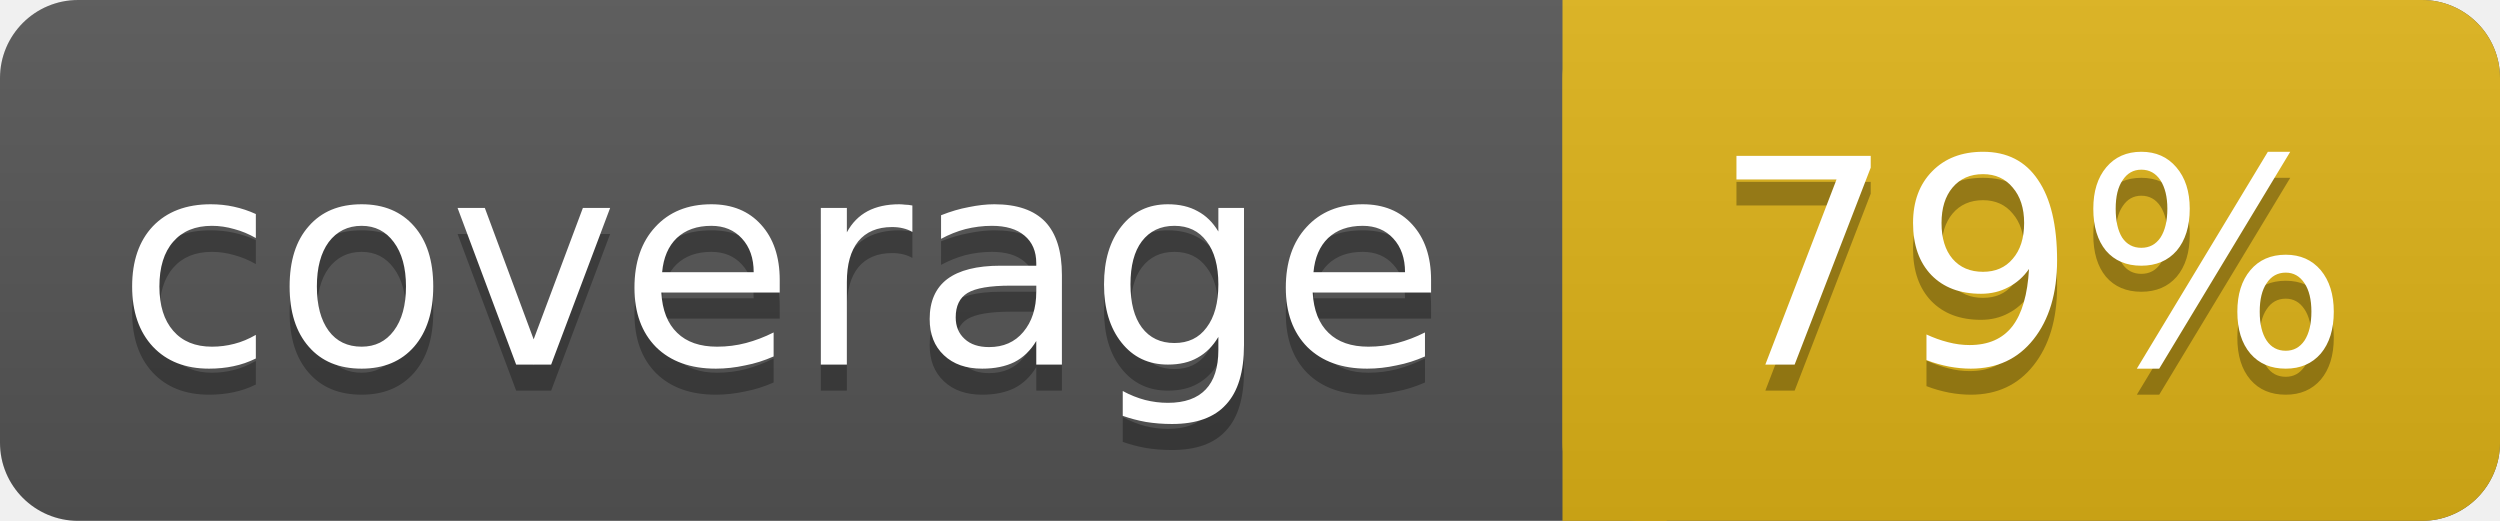
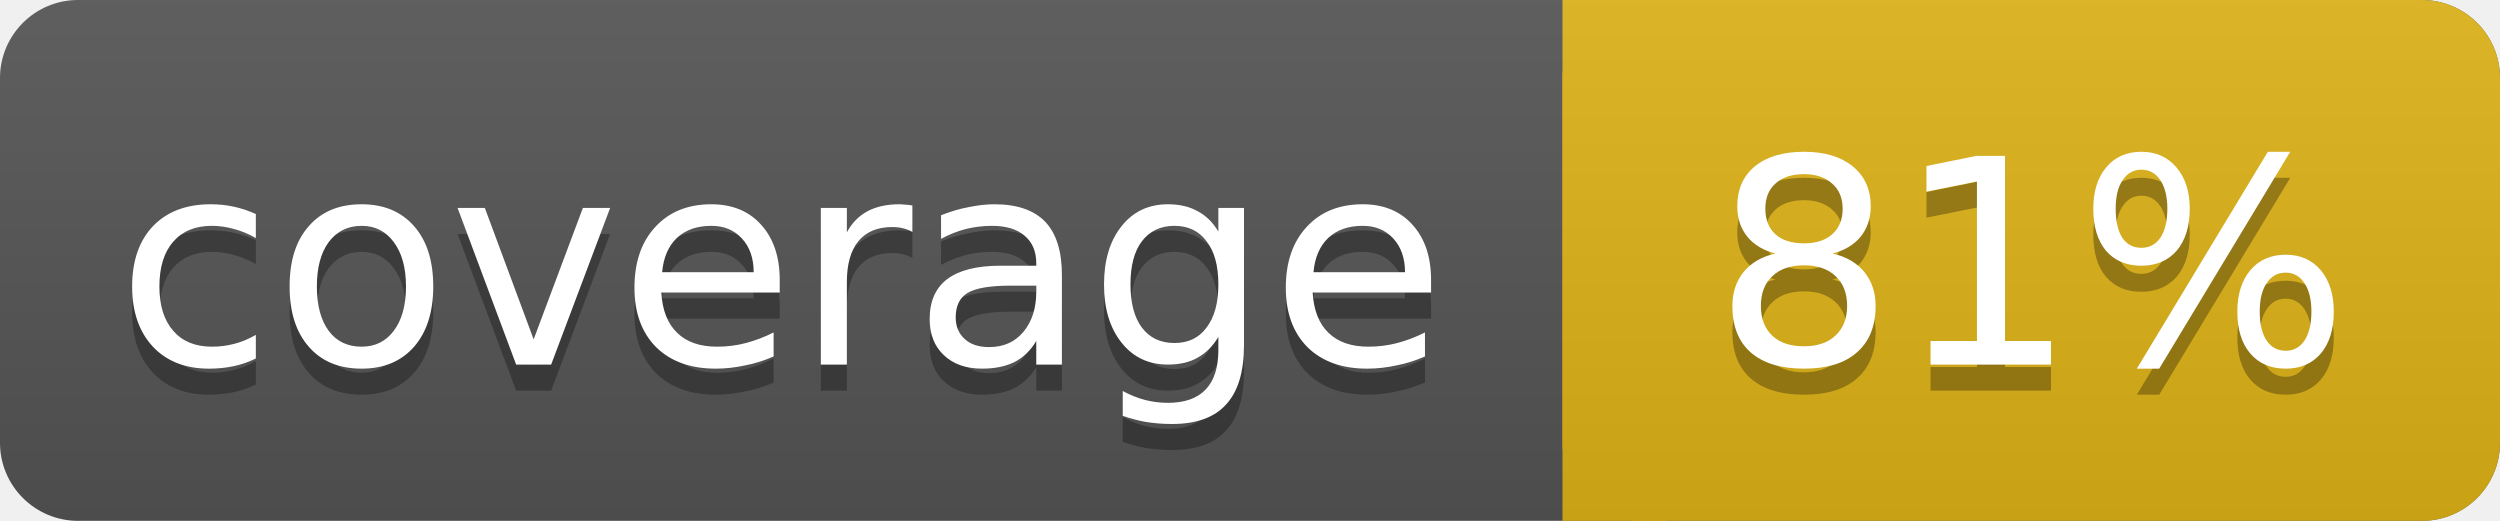
<svg xmlns="http://www.w3.org/2000/svg" width="96" height="20">
  <linearGradient id="smooth" x2="0" y2="100%">
    <stop offset="0" stop-color="#bbb" stop-opacity=".1" />
    <stop offset="1" stop-opacity=".1" />
  </linearGradient>
  <rect rx="3" width="96" height="20" fill="#555" />
  <rect rx="3" x="60" width="36" height="20" fill="#dfb317" />
  <rect x="60" width="4" height="20" fill="#dfb317" />
  <rect rx="3" width="96" height="20" fill="url(#smooth)" />
  <g fill="#fff" text-anchor="middle" font-family="DejaVu Sans,Verdana,sans-serif" font-size="11">
    <text x="30" y="15" fill="#010101" fill-opacity=".3">coverage</text>
    <text x="30" y="14">coverage</text>
-     <text x="78" y="15" fill="#010101" fill-opacity=".3">79%</text>
-     <text x="78" y="14">79%</text>
+     <text x="78" y="15" fill="#010101" fill-opacity=".3">81%</text>
+     <text x="78" y="14">81%</text>
  </g>
</svg>
